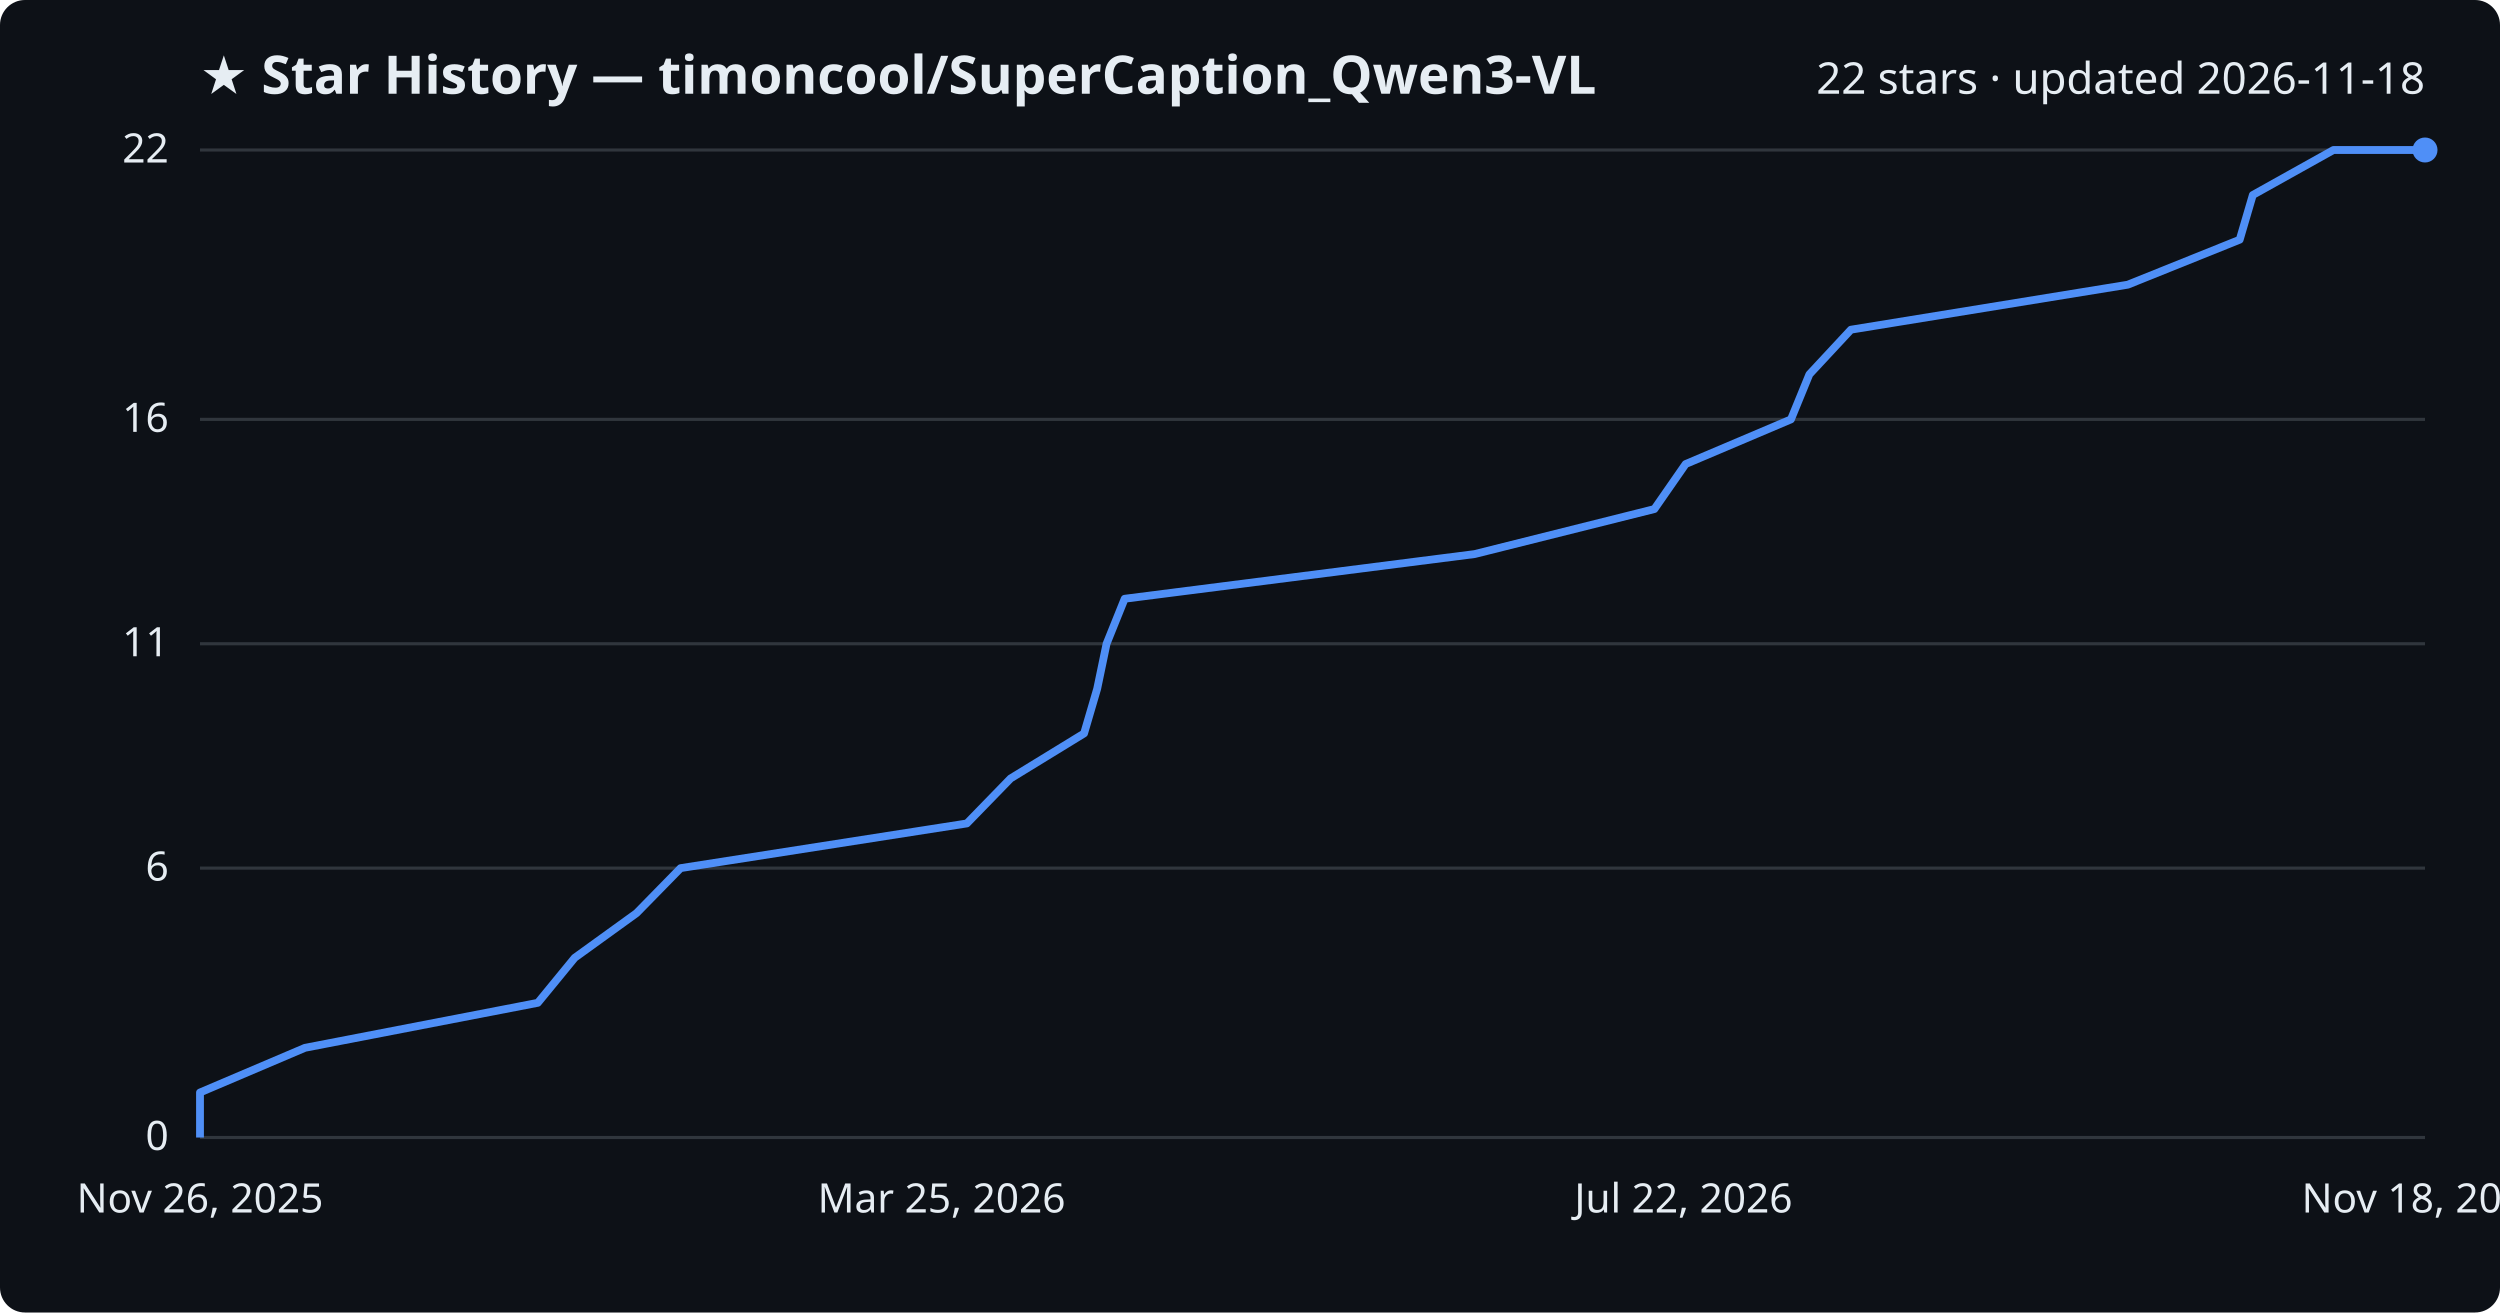
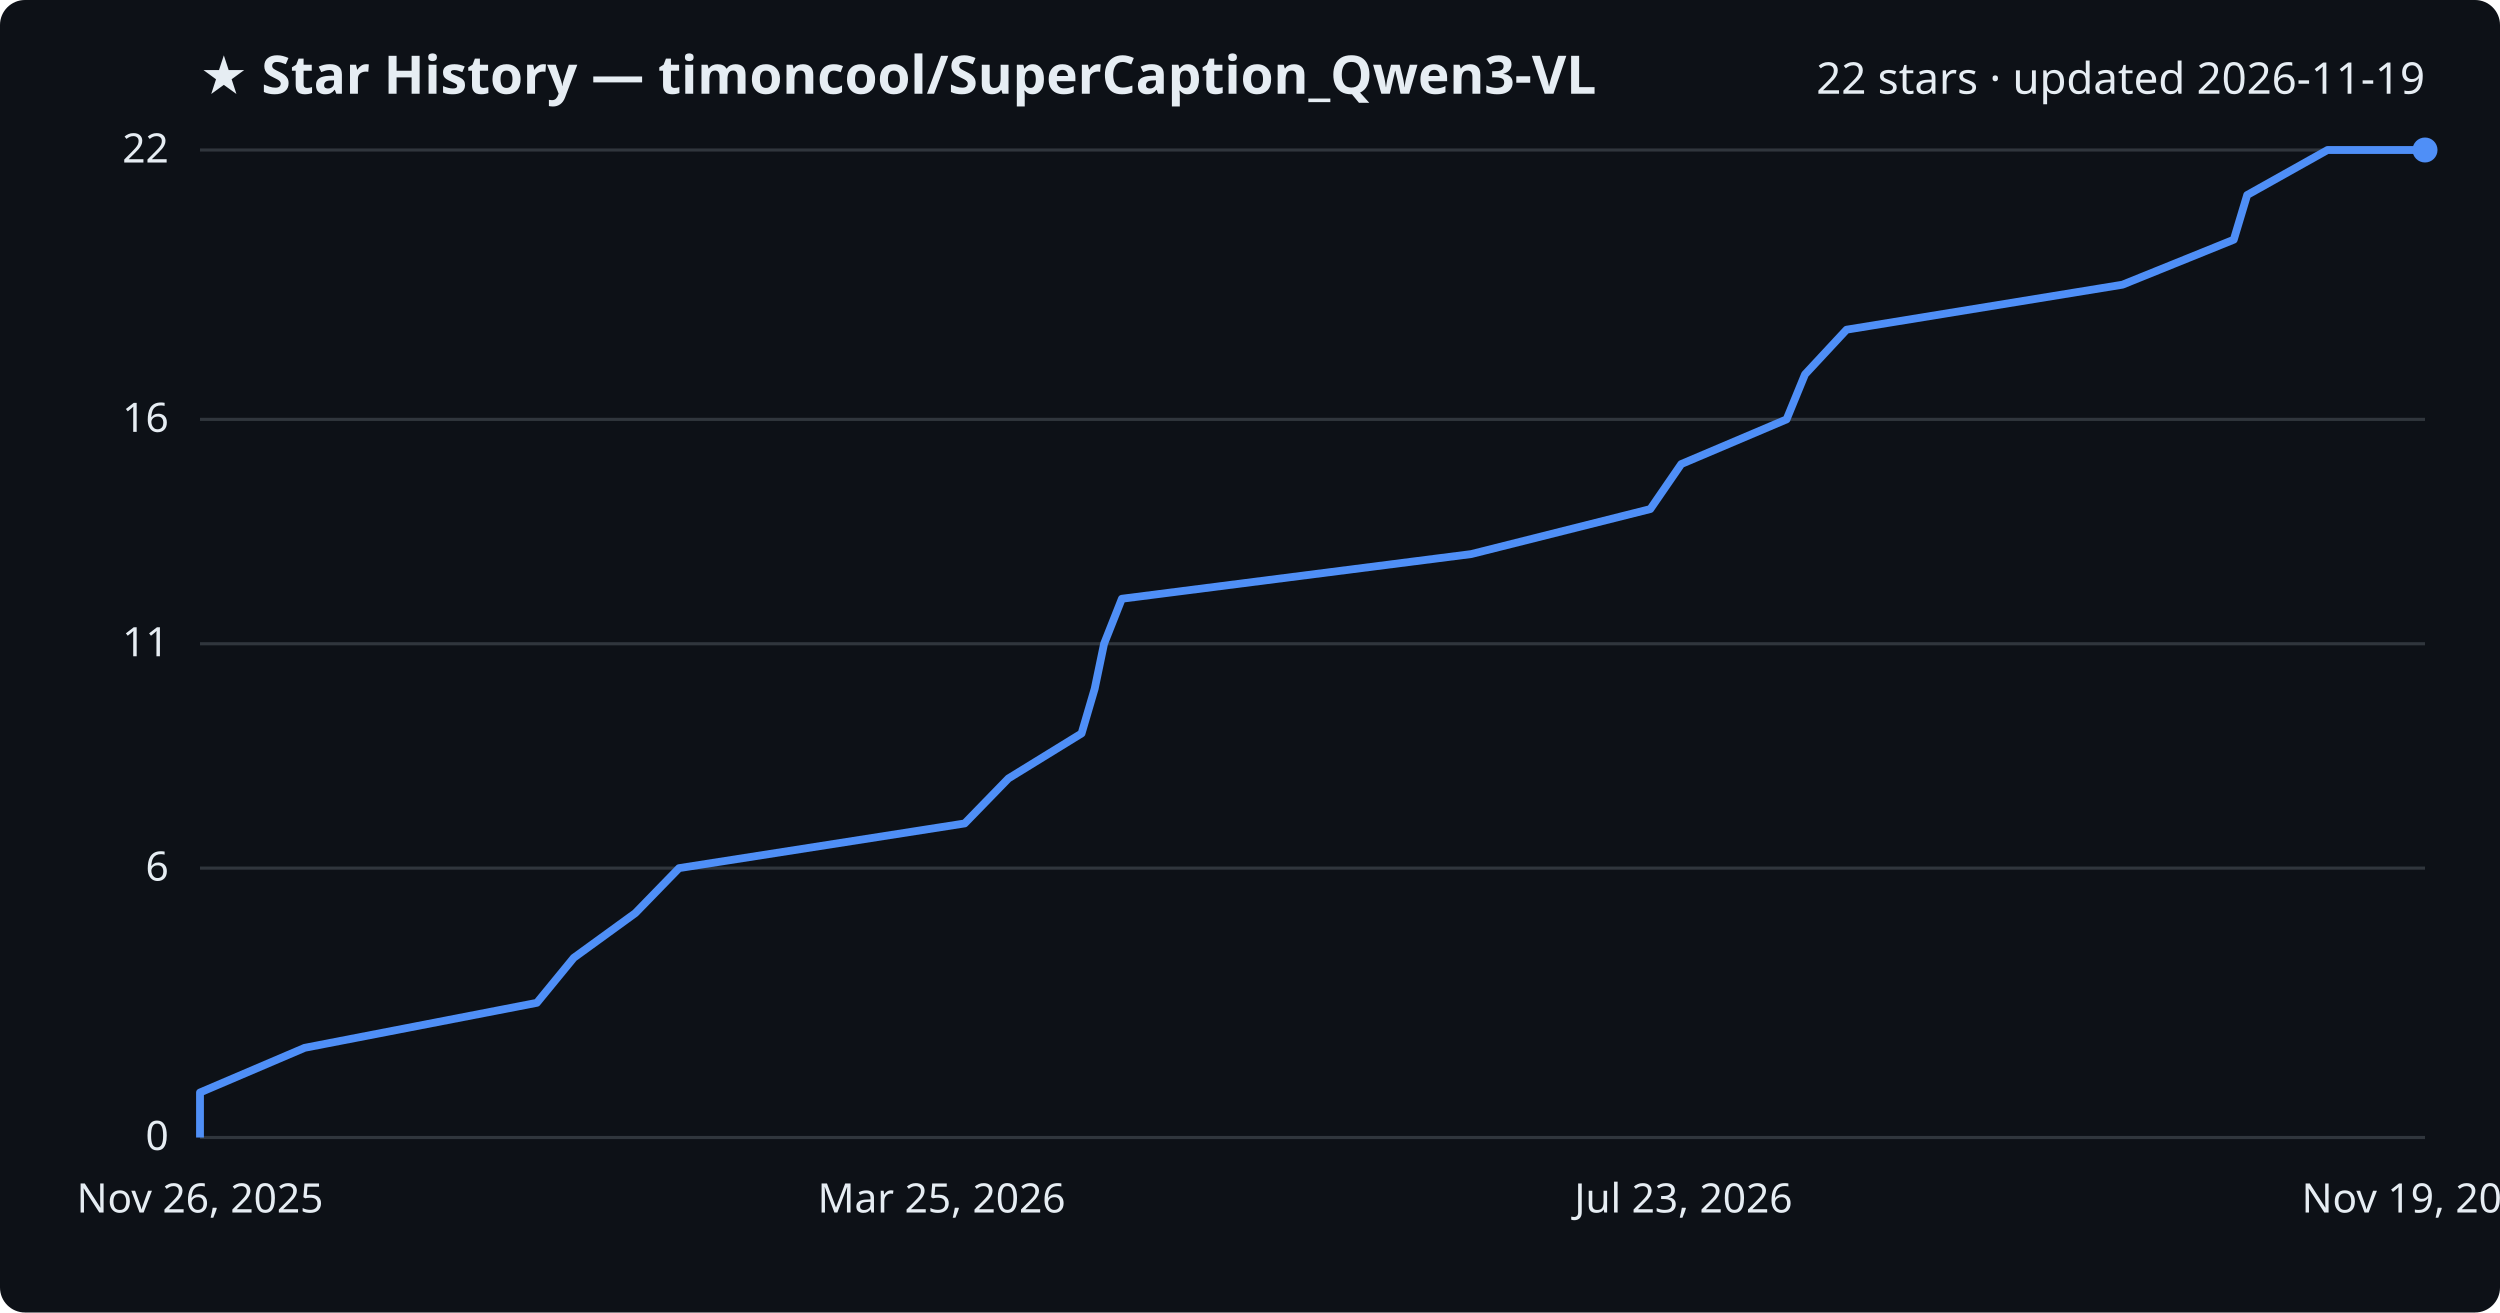
<svg xmlns="http://www.w3.org/2000/svg" viewBox="0 0 800 420" font-family="Segoe UI, sans-serif">
  <rect width="800" height="420" fill="#0d1117" rx="8" />
  <text x="64" y="30" fill="#e6edf3" font-size="17" font-weight="700">★ Star History — timoncool/SuperCaption_Qwen3-VL</text>
-   <text x="776" y="30" fill="#e6edf3" font-size="14" text-anchor="end">22 stars · updated 2026-11-18</text>
+   <text x="776" y="30" fill="#e6edf3" font-size="14" text-anchor="end">22 stars · updated 2026-11-19</text>
  <line x1="64" y1="364.0" x2="776" y2="364.0" stroke="#30363d" stroke-width="1" />
  <text x="54" y="368.0" fill="#e6edf3" font-size="13" text-anchor="end">0</text>
  <line x1="64" y1="277.8" x2="776" y2="277.8" stroke="#30363d" stroke-width="1" />
  <text x="54" y="281.8" fill="#e6edf3" font-size="13" text-anchor="end">6</text>
  <line x1="64" y1="206.0" x2="776" y2="206.0" stroke="#30363d" stroke-width="1" />
  <text x="54" y="210.0" fill="#e6edf3" font-size="13" text-anchor="end">11</text>
  <line x1="64" y1="134.2" x2="776" y2="134.2" stroke="#30363d" stroke-width="1" />
  <text x="54" y="138.2" fill="#e6edf3" font-size="13" text-anchor="end">16</text>
  <line x1="64" y1="48.0" x2="776" y2="48.0" stroke="#30363d" stroke-width="1" />
  <text x="54" y="52.0" fill="#e6edf3" font-size="13" text-anchor="end">22</text>
-   <path d="M64.0,364.0 L64.0,349.6 L97.6,335.3 L172.1,320.9 L183.9,306.5 L203.7,292.2 L217.8,277.8 L309.4,263.5 L323.4,249.1 L346.9,234.7 L351.1,220.4 L354.1,206.0 L359.9,191.6 L471.9,177.3 L529.4,162.9 L539.4,148.5 L573.1,134.2 L579.0,119.8 L592.3,105.5 L680.9,91.1 L716.7,76.7 L720.9,62.4 L746.7,48.0 L776.0,48.0" fill="none" stroke="#4f8ff7" stroke-width="2.5" stroke-linejoin="round" />
+   <path d="M64.0,364.0 L64.0,349.6 L97.5,335.3 L171.8,320.9 L183.6,306.5 L203.3,292.2 L217.3,277.8 L308.7,263.5 L322.7,249.1 L346.1,234.7 L350.3,220.4 L353.3,206.0 L359.0,191.6 L470.8,177.3 L528.1,162.9 L538.0,148.5 L571.7,134.2 L577.6,119.8 L590.9,105.5 L679.2,91.1 L714.8,76.7 L719.1,62.4 L744.8,48.0 L776.0,48.0" fill="none" stroke="#4f8ff7" stroke-width="2.5" stroke-linejoin="round" />
  <circle cx="776.0" cy="48.0" r="4" fill="#4f8ff7" />
  <text x="64.0" y="388" fill="#e6edf3" font-size="13" text-anchor="middle">Nov 26, 2025</text>
  <text x="301.3" y="388" fill="#e6edf3" font-size="13" text-anchor="middle">Mar 25, 2026</text>
-   <text x="538.7" y="388" fill="#e6edf3" font-size="13" text-anchor="middle">Jul 22, 2026</text>
-   <text x="776.0" y="388" fill="#e6edf3" font-size="13" text-anchor="middle">Nov 18, 2026</text>
+   <text x="538.7" y="388" fill="#e6edf3" font-size="13" text-anchor="middle">Jul 23, 2026</text>
+   <text x="776.0" y="388" fill="#e6edf3" font-size="13" text-anchor="middle">Nov 19, 2026</text>
</svg>
